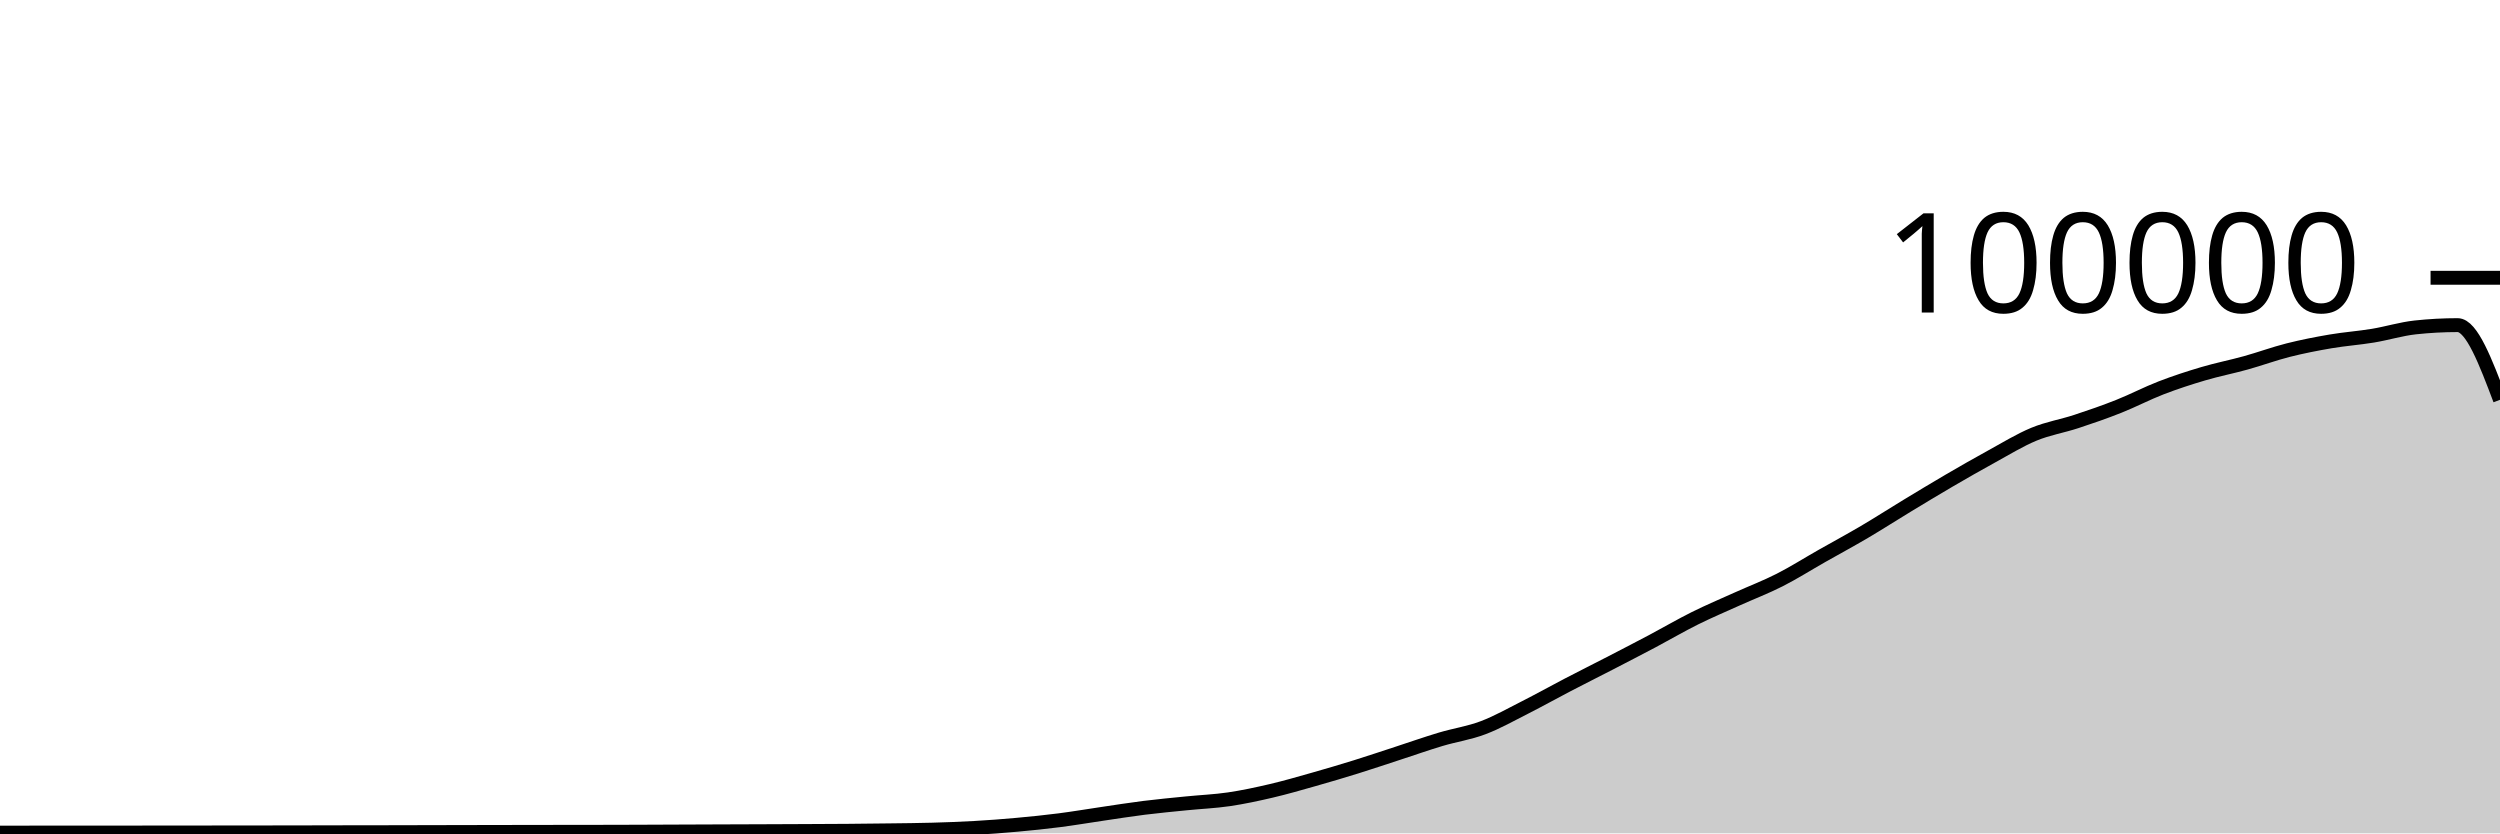
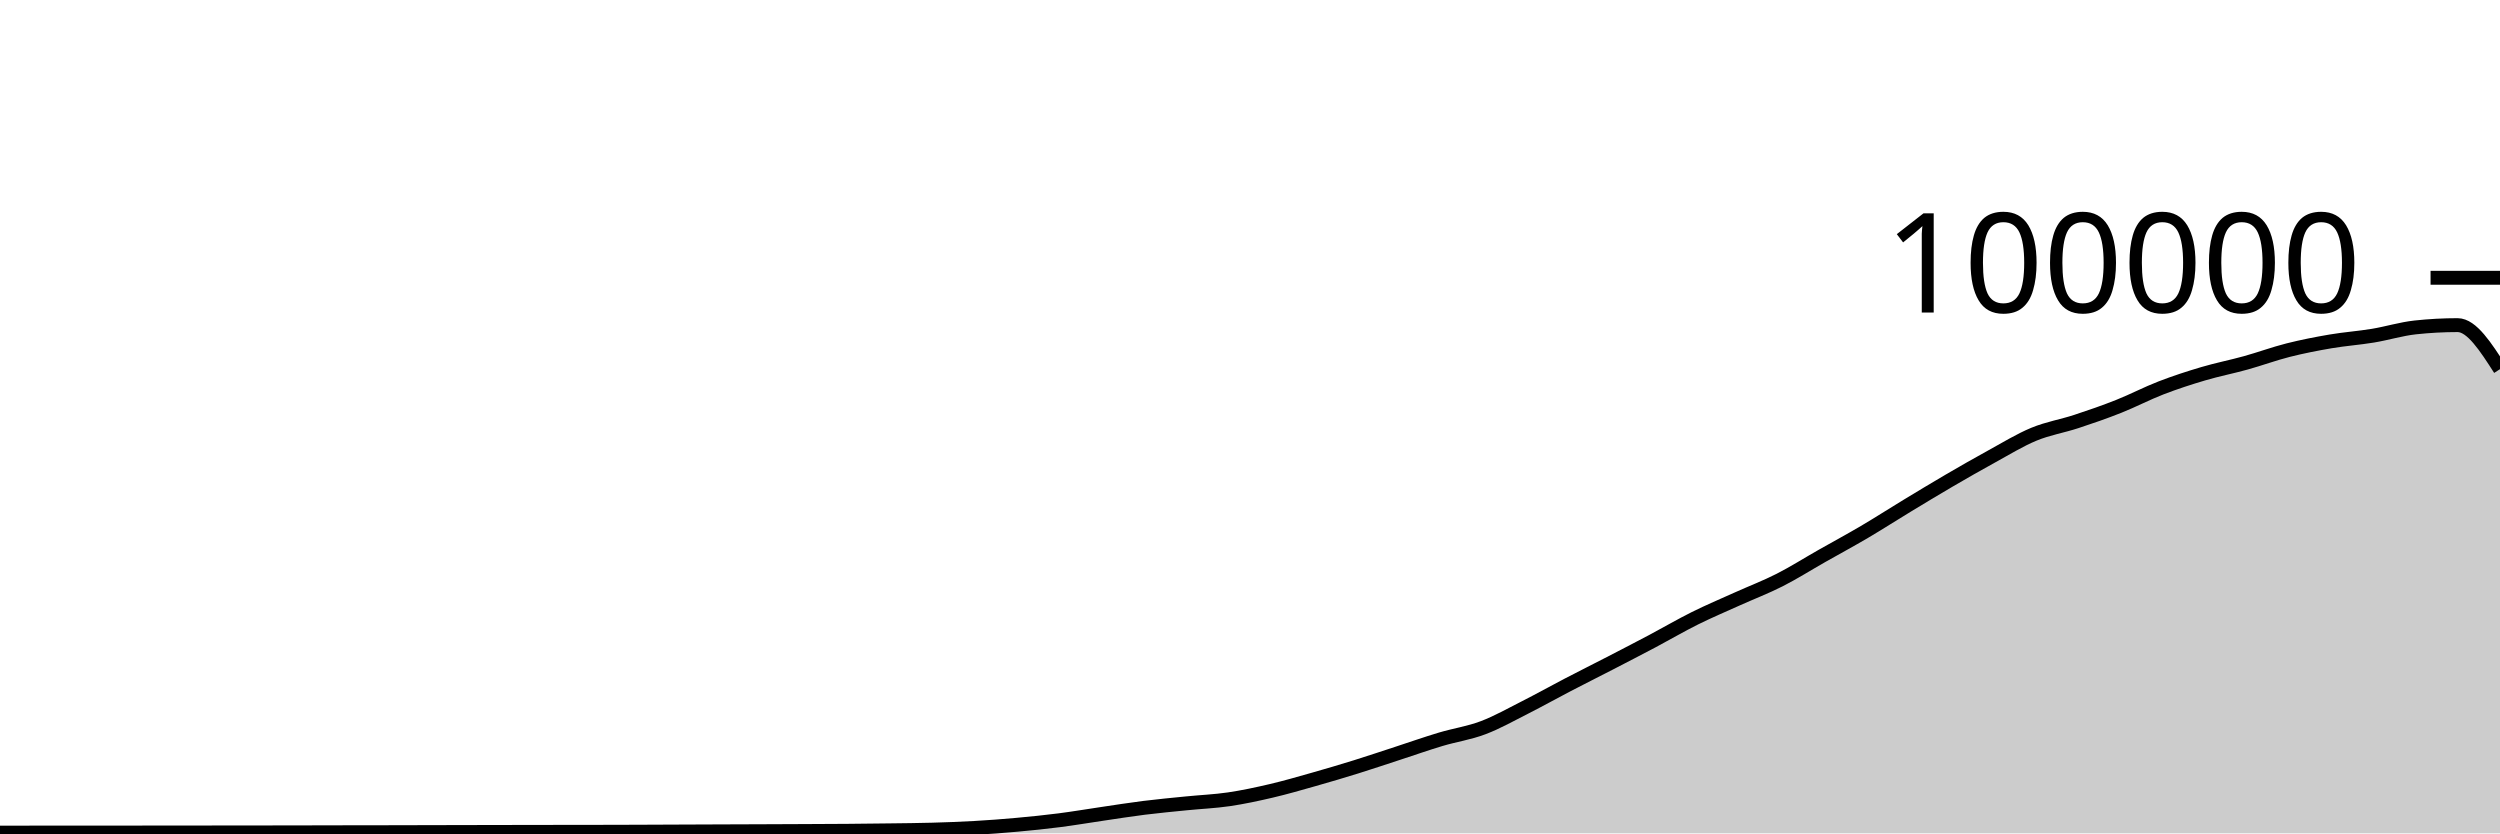
<svg xmlns="http://www.w3.org/2000/svg" viewBox="0 0 180 60">
  <g transform="translate(0,20)">
-     <path class="area" fill="rgba(0, 0, 0, 0.2)" d="M0,39.947C1.017,39.946,2.034,39.946,3.051,39.945C4.068,39.945,5.085,39.943,6.102,39.943C7.119,39.942,8.136,39.942,9.153,39.942C10.169,39.941,11.186,39.94,12.203,39.939C13.22,39.938,14.237,39.937,15.254,39.936C16.271,39.935,17.288,39.934,18.305,39.933C19.322,39.932,20.339,39.931,21.356,39.929C22.373,39.927,23.39,39.924,24.407,39.922C25.424,39.921,26.441,39.919,27.458,39.918C28.475,39.916,29.492,39.913,30.508,39.911C31.525,39.909,32.542,39.907,33.559,39.904C34.576,39.902,35.593,39.899,36.61,39.898C37.627,39.896,38.644,39.895,39.661,39.893C40.678,39.892,41.695,39.891,42.712,39.89C43.729,39.888,44.746,39.885,45.763,39.882C46.78,39.879,47.797,39.873,48.814,39.869C49.831,39.865,50.847,39.861,51.864,39.857C52.881,39.853,53.898,39.85,54.915,39.846C55.932,39.842,56.949,39.838,57.966,39.833C58.983,39.828,60,39.825,61.017,39.817C62.034,39.809,63.051,39.798,64.068,39.784C65.085,39.771,66.102,39.763,67.119,39.734C68.136,39.705,69.153,39.669,70.169,39.611C71.186,39.553,72.203,39.477,73.22,39.384C74.237,39.292,75.254,39.188,76.271,39.058C77.288,38.927,78.305,38.753,79.322,38.604C80.339,38.455,81.356,38.291,82.373,38.164C83.39,38.037,84.407,37.943,85.424,37.841C86.441,37.738,87.458,37.698,88.475,37.549C89.492,37.399,90.508,37.181,91.525,36.943C92.542,36.705,93.559,36.409,94.576,36.121C95.593,35.833,96.61,35.533,97.627,35.216C98.644,34.9,99.661,34.555,100.678,34.224C101.695,33.892,102.712,33.533,103.729,33.229C104.746,32.924,105.763,32.782,106.78,32.397C107.797,32.013,108.814,31.436,109.831,30.922C110.847,30.407,111.864,29.837,112.881,29.308C113.898,28.779,114.915,28.271,115.932,27.746C116.949,27.22,117.966,26.695,118.983,26.157C120,25.618,121.017,25.021,122.034,24.515C123.051,24.01,124.068,23.582,125.085,23.123C126.102,22.664,127.119,22.278,128.136,21.762C129.153,21.245,130.169,20.6,131.186,20.024C132.203,19.447,133.22,18.9,134.237,18.301C135.254,17.702,136.271,17.046,137.288,16.43C138.305,15.814,139.322,15.198,140.339,14.604C141.356,14.011,142.373,13.427,143.39,12.87C144.407,12.313,145.424,11.685,146.441,11.264C147.458,10.844,148.475,10.683,149.492,10.349C150.508,10.015,151.525,9.664,152.542,9.26C153.559,8.857,154.576,8.322,155.593,7.929C156.61,7.537,157.627,7.206,158.644,6.906C159.661,6.605,160.678,6.409,161.695,6.126C162.712,5.843,163.729,5.468,164.746,5.21C165.763,4.953,166.78,4.755,167.797,4.581C168.814,4.408,169.831,4.338,170.847,4.17C171.864,4.002,172.881,3.685,173.898,3.574C174.915,3.464,175.932,3.409,176.949,3.409C177.966,3.409,178.983,6.097,180,8.786L180,40C178.983,40,177.966,40,176.949,40C175.932,40,174.915,40,173.898,40C172.881,40,171.864,40,170.847,40C169.831,40,168.814,40,167.797,40C166.78,40,165.763,40,164.746,40C163.729,40,162.712,40,161.695,40C160.678,40,159.661,40,158.644,40C157.627,40,156.61,40,155.593,40C154.576,40,153.559,40,152.542,40C151.525,40,150.508,40,149.492,40C148.475,40,147.458,40,146.441,40C145.424,40,144.407,40,143.39,40C142.373,40,141.356,40,140.339,40C139.322,40,138.305,40,137.288,40C136.271,40,135.254,40,134.237,40C133.22,40,132.203,40,131.186,40C130.169,40,129.153,40,128.136,40C127.119,40,126.102,40,125.085,40C124.068,40,123.051,40,122.034,40C121.017,40,120,40,118.983,40C117.966,40,116.949,40,115.932,40C114.915,40,113.898,40,112.881,40C111.864,40,110.847,40,109.831,40C108.814,40,107.797,40,106.78,40C105.763,40,104.746,40,103.729,40C102.712,40,101.695,40,100.678,40C99.661,40,98.644,40,97.627,40C96.61,40,95.593,40,94.576,40C93.559,40,92.542,40,91.525,40C90.508,40,89.492,40,88.475,40C87.458,40,86.441,40,85.424,40C84.407,40,83.39,40,82.373,40C81.356,40,80.339,40,79.322,40C78.305,40,77.288,40,76.271,40C75.254,40,74.237,40,73.22,40C72.203,40,71.186,40,70.169,40C69.153,40,68.136,40,67.119,40C66.102,40,65.085,40,64.068,40C63.051,40,62.034,40,61.017,40C60,40,58.983,40,57.966,40C56.949,40,55.932,40,54.915,40C53.898,40,52.881,40,51.864,40C50.847,40,49.831,40,48.814,40C47.797,40,46.78,40,45.763,40C44.746,40,43.729,40,42.712,40C41.695,40,40.678,40,39.661,40C38.644,40,37.627,40,36.61,40C35.593,40,34.576,40,33.559,40C32.542,40,31.525,40,30.508,40C29.492,40,28.475,40,27.458,40C26.441,40,25.424,40,24.407,40C23.39,40,22.373,40,21.356,40C20.339,40,19.322,40,18.305,40C17.288,40,16.271,40,15.254,40C14.237,40,13.22,40,12.203,40C11.186,40,10.169,40,9.153,40C8.136,40,7.119,40,6.102,40C5.085,40,4.068,40,3.051,40C2.034,40,1.017,40,0,40Z" />
-     <path class="line" stroke="black" fill="none" d="M0,39.947C1.017,39.946,2.034,39.946,3.051,39.945C4.068,39.945,5.085,39.943,6.102,39.943C7.119,39.942,8.136,39.942,9.153,39.942C10.169,39.941,11.186,39.94,12.203,39.939C13.22,39.938,14.237,39.937,15.254,39.936C16.271,39.935,17.288,39.934,18.305,39.933C19.322,39.932,20.339,39.931,21.356,39.929C22.373,39.927,23.39,39.924,24.407,39.922C25.424,39.921,26.441,39.919,27.458,39.918C28.475,39.916,29.492,39.913,30.508,39.911C31.525,39.909,32.542,39.907,33.559,39.904C34.576,39.902,35.593,39.899,36.61,39.898C37.627,39.896,38.644,39.895,39.661,39.893C40.678,39.892,41.695,39.891,42.712,39.89C43.729,39.888,44.746,39.885,45.763,39.882C46.78,39.879,47.797,39.873,48.814,39.869C49.831,39.865,50.847,39.861,51.864,39.857C52.881,39.853,53.898,39.85,54.915,39.846C55.932,39.842,56.949,39.838,57.966,39.833C58.983,39.828,60,39.825,61.017,39.817C62.034,39.809,63.051,39.798,64.068,39.784C65.085,39.771,66.102,39.763,67.119,39.734C68.136,39.705,69.153,39.669,70.169,39.611C71.186,39.553,72.203,39.477,73.22,39.384C74.237,39.292,75.254,39.188,76.271,39.058C77.288,38.927,78.305,38.753,79.322,38.604C80.339,38.455,81.356,38.291,82.373,38.164C83.39,38.037,84.407,37.943,85.424,37.841C86.441,37.738,87.458,37.698,88.475,37.549C89.492,37.399,90.508,37.181,91.525,36.943C92.542,36.705,93.559,36.409,94.576,36.121C95.593,35.833,96.61,35.533,97.627,35.216C98.644,34.9,99.661,34.555,100.678,34.224C101.695,33.892,102.712,33.533,103.729,33.229C104.746,32.924,105.763,32.782,106.78,32.397C107.797,32.013,108.814,31.436,109.831,30.922C110.847,30.407,111.864,29.837,112.881,29.308C113.898,28.779,114.915,28.271,115.932,27.746C116.949,27.22,117.966,26.695,118.983,26.157C120,25.618,121.017,25.021,122.034,24.515C123.051,24.01,124.068,23.582,125.085,23.123C126.102,22.664,127.119,22.278,128.136,21.762C129.153,21.245,130.169,20.6,131.186,20.024C132.203,19.447,133.22,18.9,134.237,18.301C135.254,17.702,136.271,17.046,137.288,16.43C138.305,15.814,139.322,15.198,140.339,14.604C141.356,14.011,142.373,13.427,143.39,12.87C144.407,12.313,145.424,11.685,146.441,11.264C147.458,10.844,148.475,10.683,149.492,10.349C150.508,10.015,151.525,9.664,152.542,9.26C153.559,8.857,154.576,8.322,155.593,7.929C156.61,7.537,157.627,7.206,158.644,6.906C159.661,6.605,160.678,6.409,161.695,6.126C162.712,5.843,163.729,5.468,164.746,5.21C165.763,4.953,166.78,4.755,167.797,4.581C168.814,4.408,169.831,4.338,170.847,4.17C171.864,4.002,172.881,3.685,173.898,3.574C174.915,3.464,175.932,3.409,176.949,3.409C177.966,3.409,178.983,6.097,180,8.786" />
+     <path class="area" fill="rgba(0, 0, 0, 0.2)" d="M0,39.947C1.017,39.946,2.034,39.946,3.051,39.945C4.068,39.945,5.085,39.943,6.102,39.943C7.119,39.942,8.136,39.942,9.153,39.942C10.169,39.941,11.186,39.94,12.203,39.939C13.22,39.938,14.237,39.937,15.254,39.936C16.271,39.935,17.288,39.934,18.305,39.933C19.322,39.932,20.339,39.931,21.356,39.929C22.373,39.927,23.39,39.924,24.407,39.922C25.424,39.921,26.441,39.919,27.458,39.918C28.475,39.916,29.492,39.913,30.508,39.911C31.525,39.909,32.542,39.907,33.559,39.904C34.576,39.902,35.593,39.899,36.61,39.898C37.627,39.896,38.644,39.895,39.661,39.893C40.678,39.892,41.695,39.891,42.712,39.89C43.729,39.888,44.746,39.885,45.763,39.882C46.78,39.879,47.797,39.873,48.814,39.869C49.831,39.865,50.847,39.861,51.864,39.857C52.881,39.853,53.898,39.85,54.915,39.846C55.932,39.842,56.949,39.838,57.966,39.833C58.983,39.828,60,39.825,61.017,39.817C62.034,39.809,63.051,39.798,64.068,39.784C65.085,39.771,66.102,39.763,67.119,39.734C68.136,39.705,69.153,39.669,70.169,39.611C71.186,39.553,72.203,39.477,73.22,39.384C74.237,39.292,75.254,39.188,76.271,39.058C77.288,38.927,78.305,38.753,79.322,38.604C80.339,38.455,81.356,38.291,82.373,38.164C83.39,38.037,84.407,37.943,85.424,37.841C86.441,37.738,87.458,37.698,88.475,37.549C89.492,37.399,90.508,37.181,91.525,36.943C92.542,36.705,93.559,36.409,94.576,36.121C95.593,35.833,96.61,35.533,97.627,35.216C98.644,34.9,99.661,34.555,100.678,34.224C101.695,33.892,102.712,33.533,103.729,33.229C104.746,32.924,105.763,32.782,106.78,32.397C107.797,32.013,108.814,31.436,109.831,30.922C110.847,30.407,111.864,29.837,112.881,29.308C113.898,28.779,114.915,28.271,115.932,27.746C116.949,27.22,117.966,26.695,118.983,26.157C120,25.618,121.017,25.021,122.034,24.515C123.051,24.01,124.068,23.582,125.085,23.123C126.102,22.664,127.119,22.278,128.136,21.762C129.153,21.245,130.169,20.6,131.186,20.024C132.203,19.447,133.22,18.9,134.237,18.301C135.254,17.702,136.271,17.046,137.288,16.43C138.305,15.814,139.322,15.198,140.339,14.604C141.356,14.011,142.373,13.427,143.39,12.87C144.407,12.313,145.424,11.685,146.441,11.264C147.458,10.844,148.475,10.683,149.492,10.349C150.508,10.015,151.525,9.664,152.542,9.26C153.559,8.857,154.576,8.322,155.593,7.929C156.61,7.537,157.627,7.206,158.644,6.906C159.661,6.605,160.678,6.409,161.695,6.126C162.712,5.843,163.729,5.468,164.746,5.21C165.763,4.953,166.78,4.755,167.797,4.581C168.814,4.408,169.831,4.338,170.847,4.17C171.864,4.002,172.881,3.685,173.898,3.574C174.915,3.464,175.932,3.409,176.949,3.409C177.966,3.409,178.983,4.995,180,6.58L180,40C178.983,40,177.966,40,176.949,40C175.932,40,174.915,40,173.898,40C172.881,40,171.864,40,170.847,40C169.831,40,168.814,40,167.797,40C166.78,40,165.763,40,164.746,40C163.729,40,162.712,40,161.695,40C160.678,40,159.661,40,158.644,40C157.627,40,156.61,40,155.593,40C154.576,40,153.559,40,152.542,40C151.525,40,150.508,40,149.492,40C148.475,40,147.458,40,146.441,40C145.424,40,144.407,40,143.39,40C142.373,40,141.356,40,140.339,40C139.322,40,138.305,40,137.288,40C136.271,40,135.254,40,134.237,40C133.22,40,132.203,40,131.186,40C130.169,40,129.153,40,128.136,40C127.119,40,126.102,40,125.085,40C124.068,40,123.051,40,122.034,40C121.017,40,120,40,118.983,40C117.966,40,116.949,40,115.932,40C114.915,40,113.898,40,112.881,40C111.864,40,110.847,40,109.831,40C108.814,40,107.797,40,106.78,40C105.763,40,104.746,40,103.729,40C102.712,40,101.695,40,100.678,40C99.661,40,98.644,40,97.627,40C96.61,40,95.593,40,94.576,40C93.559,40,92.542,40,91.525,40C90.508,40,89.492,40,88.475,40C87.458,40,86.441,40,85.424,40C84.407,40,83.39,40,82.373,40C81.356,40,80.339,40,79.322,40C78.305,40,77.288,40,76.271,40C75.254,40,74.237,40,73.22,40C72.203,40,71.186,40,70.169,40C69.153,40,68.136,40,67.119,40C66.102,40,65.085,40,64.068,40C63.051,40,62.034,40,61.017,40C60,40,58.983,40,57.966,40C56.949,40,55.932,40,54.915,40C53.898,40,52.881,40,51.864,40C50.847,40,49.831,40,48.814,40C47.797,40,46.78,40,45.763,40C44.746,40,43.729,40,42.712,40C41.695,40,40.678,40,39.661,40C38.644,40,37.627,40,36.61,40C35.593,40,34.576,40,33.559,40C32.542,40,31.525,40,30.508,40C29.492,40,28.475,40,27.458,40C26.441,40,25.424,40,24.407,40C23.39,40,22.373,40,21.356,40C20.339,40,19.322,40,18.305,40C17.288,40,16.271,40,15.254,40C14.237,40,13.22,40,12.203,40C11.186,40,10.169,40,9.153,40C8.136,40,7.119,40,6.102,40C5.085,40,4.068,40,3.051,40C2.034,40,1.017,40,0,40Z" />
+     <path class="line" stroke="black" fill="none" d="M0,39.947C1.017,39.946,2.034,39.946,3.051,39.945C4.068,39.945,5.085,39.943,6.102,39.943C7.119,39.942,8.136,39.942,9.153,39.942C10.169,39.941,11.186,39.94,12.203,39.939C13.22,39.938,14.237,39.937,15.254,39.936C16.271,39.935,17.288,39.934,18.305,39.933C19.322,39.932,20.339,39.931,21.356,39.929C22.373,39.927,23.39,39.924,24.407,39.922C25.424,39.921,26.441,39.919,27.458,39.918C28.475,39.916,29.492,39.913,30.508,39.911C31.525,39.909,32.542,39.907,33.559,39.904C34.576,39.902,35.593,39.899,36.61,39.898C37.627,39.896,38.644,39.895,39.661,39.893C40.678,39.892,41.695,39.891,42.712,39.89C43.729,39.888,44.746,39.885,45.763,39.882C46.78,39.879,47.797,39.873,48.814,39.869C49.831,39.865,50.847,39.861,51.864,39.857C52.881,39.853,53.898,39.85,54.915,39.846C55.932,39.842,56.949,39.838,57.966,39.833C58.983,39.828,60,39.825,61.017,39.817C62.034,39.809,63.051,39.798,64.068,39.784C65.085,39.771,66.102,39.763,67.119,39.734C68.136,39.705,69.153,39.669,70.169,39.611C71.186,39.553,72.203,39.477,73.22,39.384C74.237,39.292,75.254,39.188,76.271,39.058C77.288,38.927,78.305,38.753,79.322,38.604C80.339,38.455,81.356,38.291,82.373,38.164C83.39,38.037,84.407,37.943,85.424,37.841C86.441,37.738,87.458,37.698,88.475,37.549C89.492,37.399,90.508,37.181,91.525,36.943C92.542,36.705,93.559,36.409,94.576,36.121C95.593,35.833,96.61,35.533,97.627,35.216C98.644,34.9,99.661,34.555,100.678,34.224C101.695,33.892,102.712,33.533,103.729,33.229C104.746,32.924,105.763,32.782,106.78,32.397C107.797,32.013,108.814,31.436,109.831,30.922C110.847,30.407,111.864,29.837,112.881,29.308C113.898,28.779,114.915,28.271,115.932,27.746C116.949,27.22,117.966,26.695,118.983,26.157C120,25.618,121.017,25.021,122.034,24.515C123.051,24.01,124.068,23.582,125.085,23.123C126.102,22.664,127.119,22.278,128.136,21.762C129.153,21.245,130.169,20.6,131.186,20.024C132.203,19.447,133.22,18.9,134.237,18.301C135.254,17.702,136.271,17.046,137.288,16.43C138.305,15.814,139.322,15.198,140.339,14.604C141.356,14.011,142.373,13.427,143.39,12.87C144.407,12.313,145.424,11.685,146.441,11.264C147.458,10.844,148.475,10.683,149.492,10.349C150.508,10.015,151.525,9.664,152.542,9.26C153.559,8.857,154.576,8.322,155.593,7.929C156.61,7.537,157.627,7.206,158.644,6.906C159.661,6.605,160.678,6.409,161.695,6.126C162.712,5.843,163.729,5.468,164.746,5.21C165.763,4.953,166.78,4.755,167.797,4.581C168.814,4.408,169.831,4.338,170.847,4.17C171.864,4.002,172.881,3.685,173.898,3.574C174.915,3.464,175.932,3.409,176.949,3.409C177.966,3.409,178.983,4.995,180,6.58" />
    <path class="axis-ceiling" stroke-width="1" stroke="black" fill="none" d="M175,0L180,0" />
    <text class="axis-ceiling-label" font-family="sans-serif" text-anchor="end" font-size="10px" x="170" y="2.5">100000</text>
  </g>
</svg>
